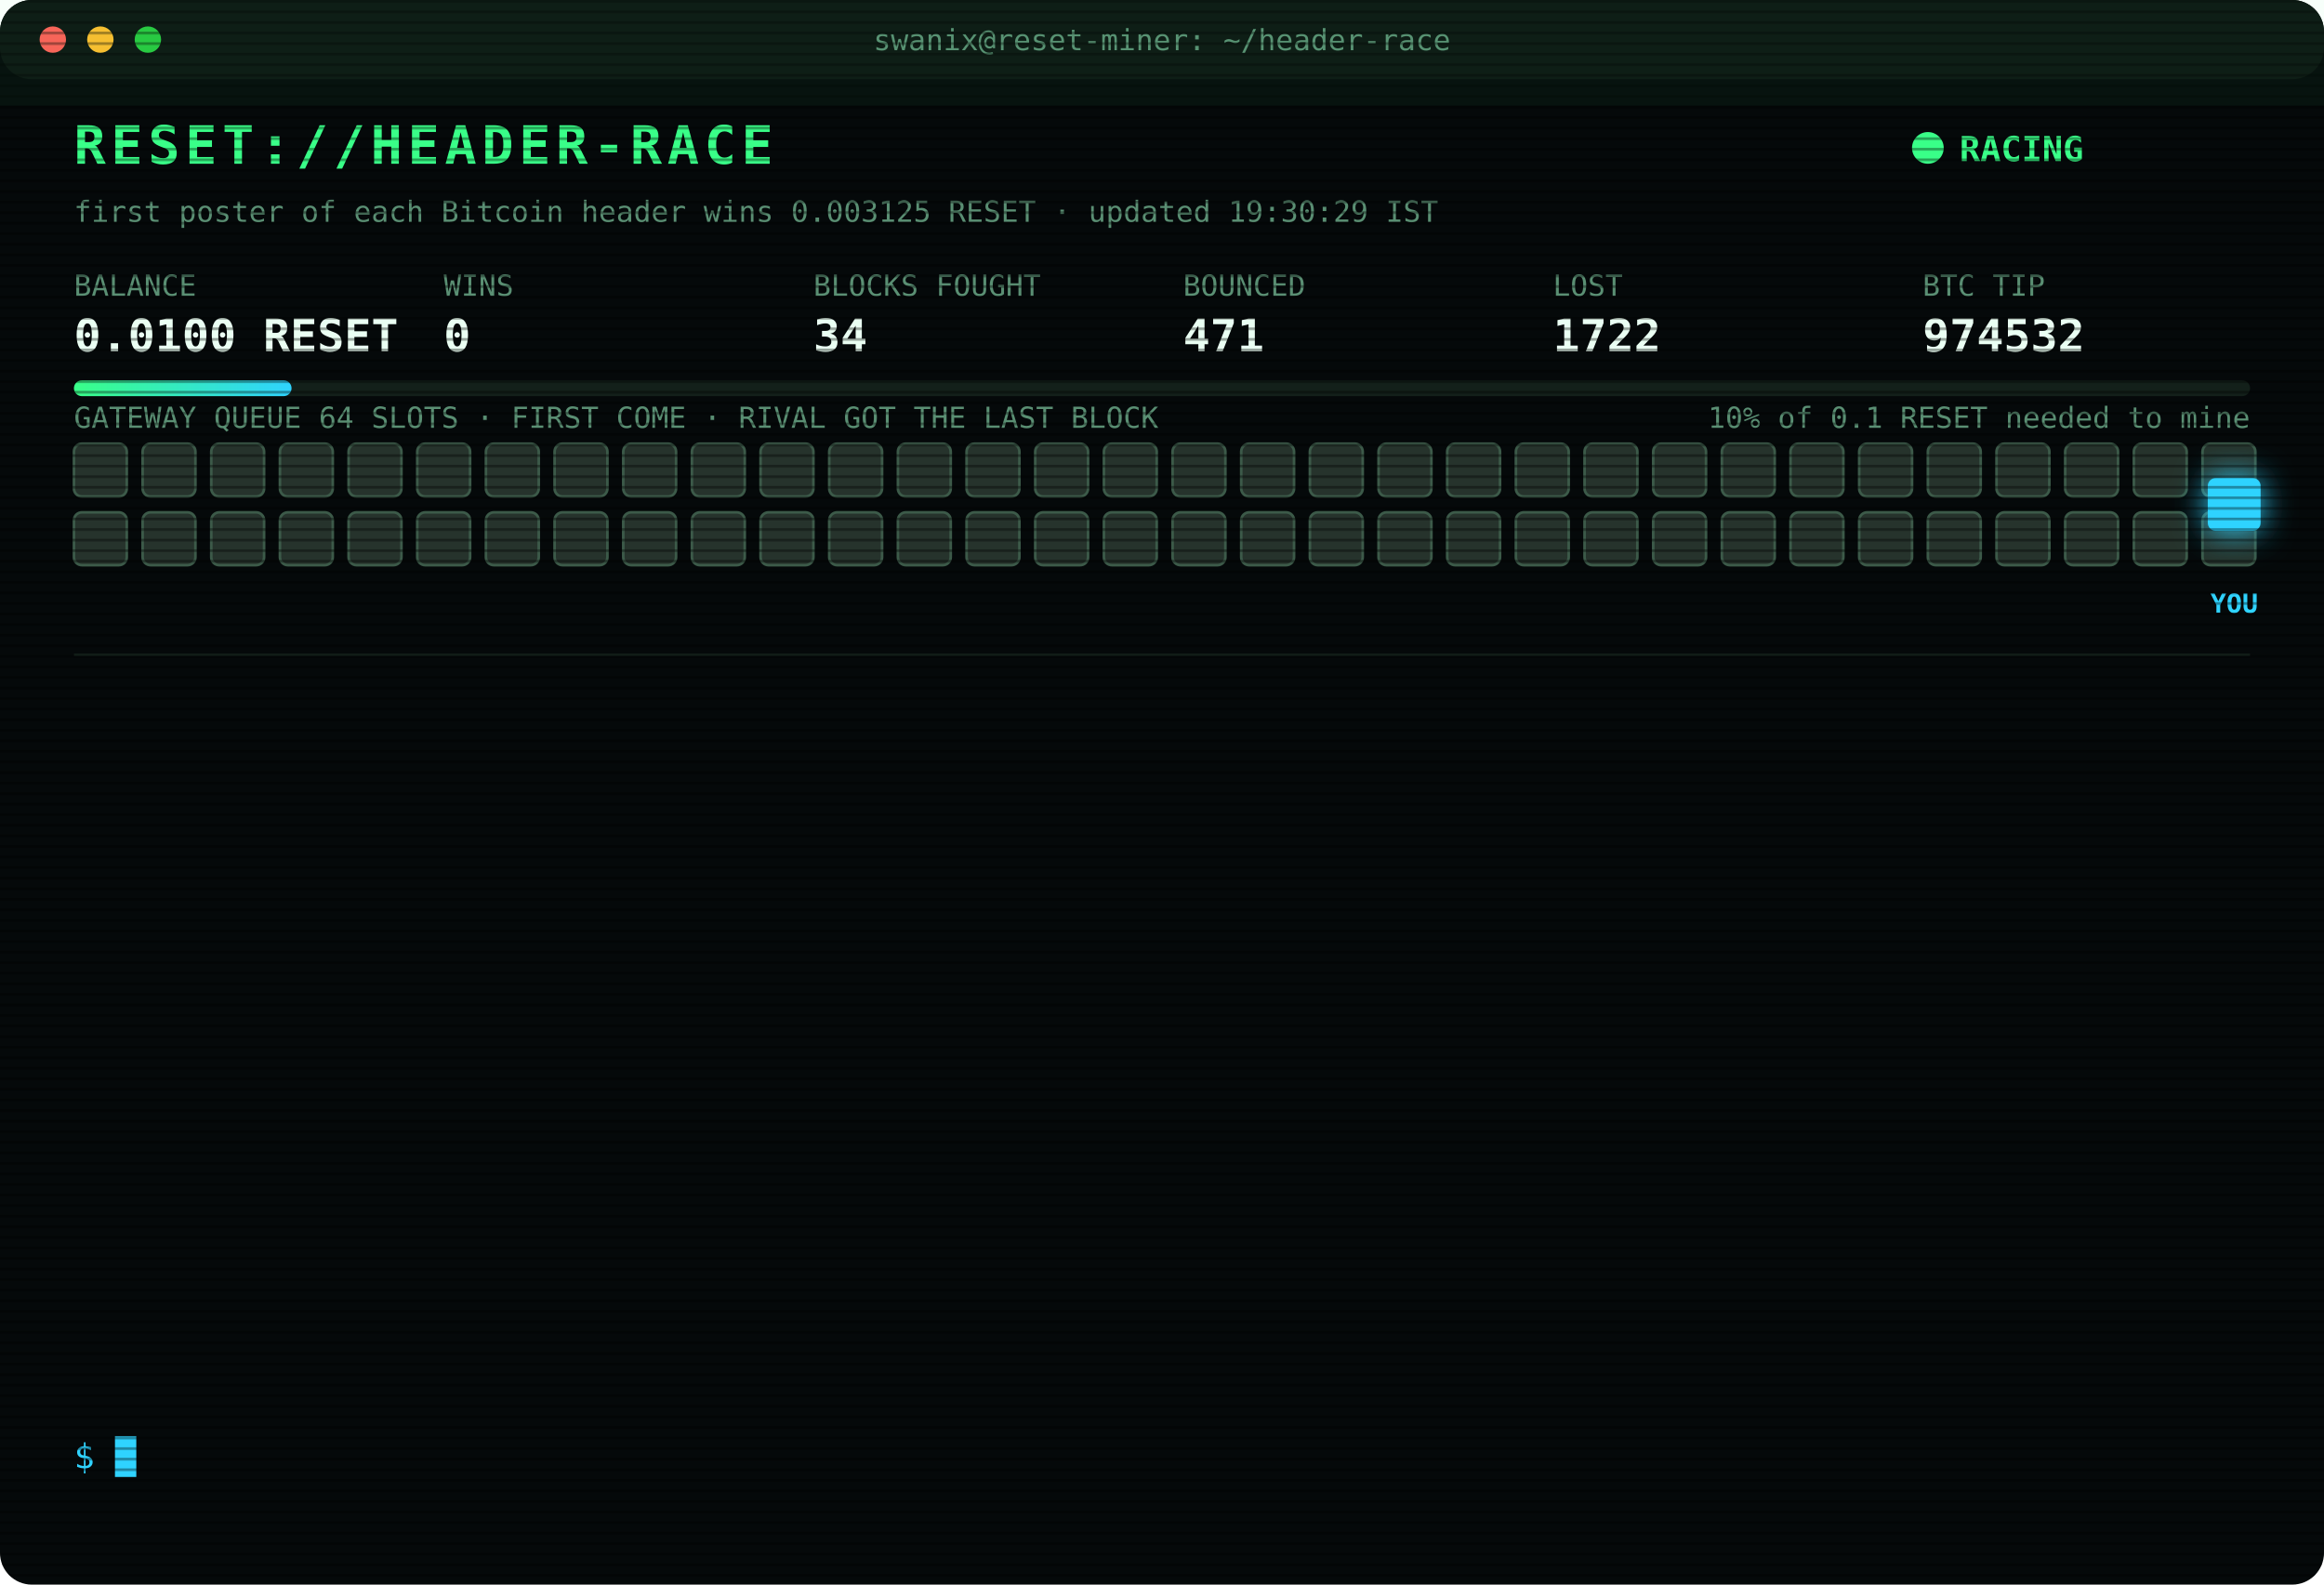
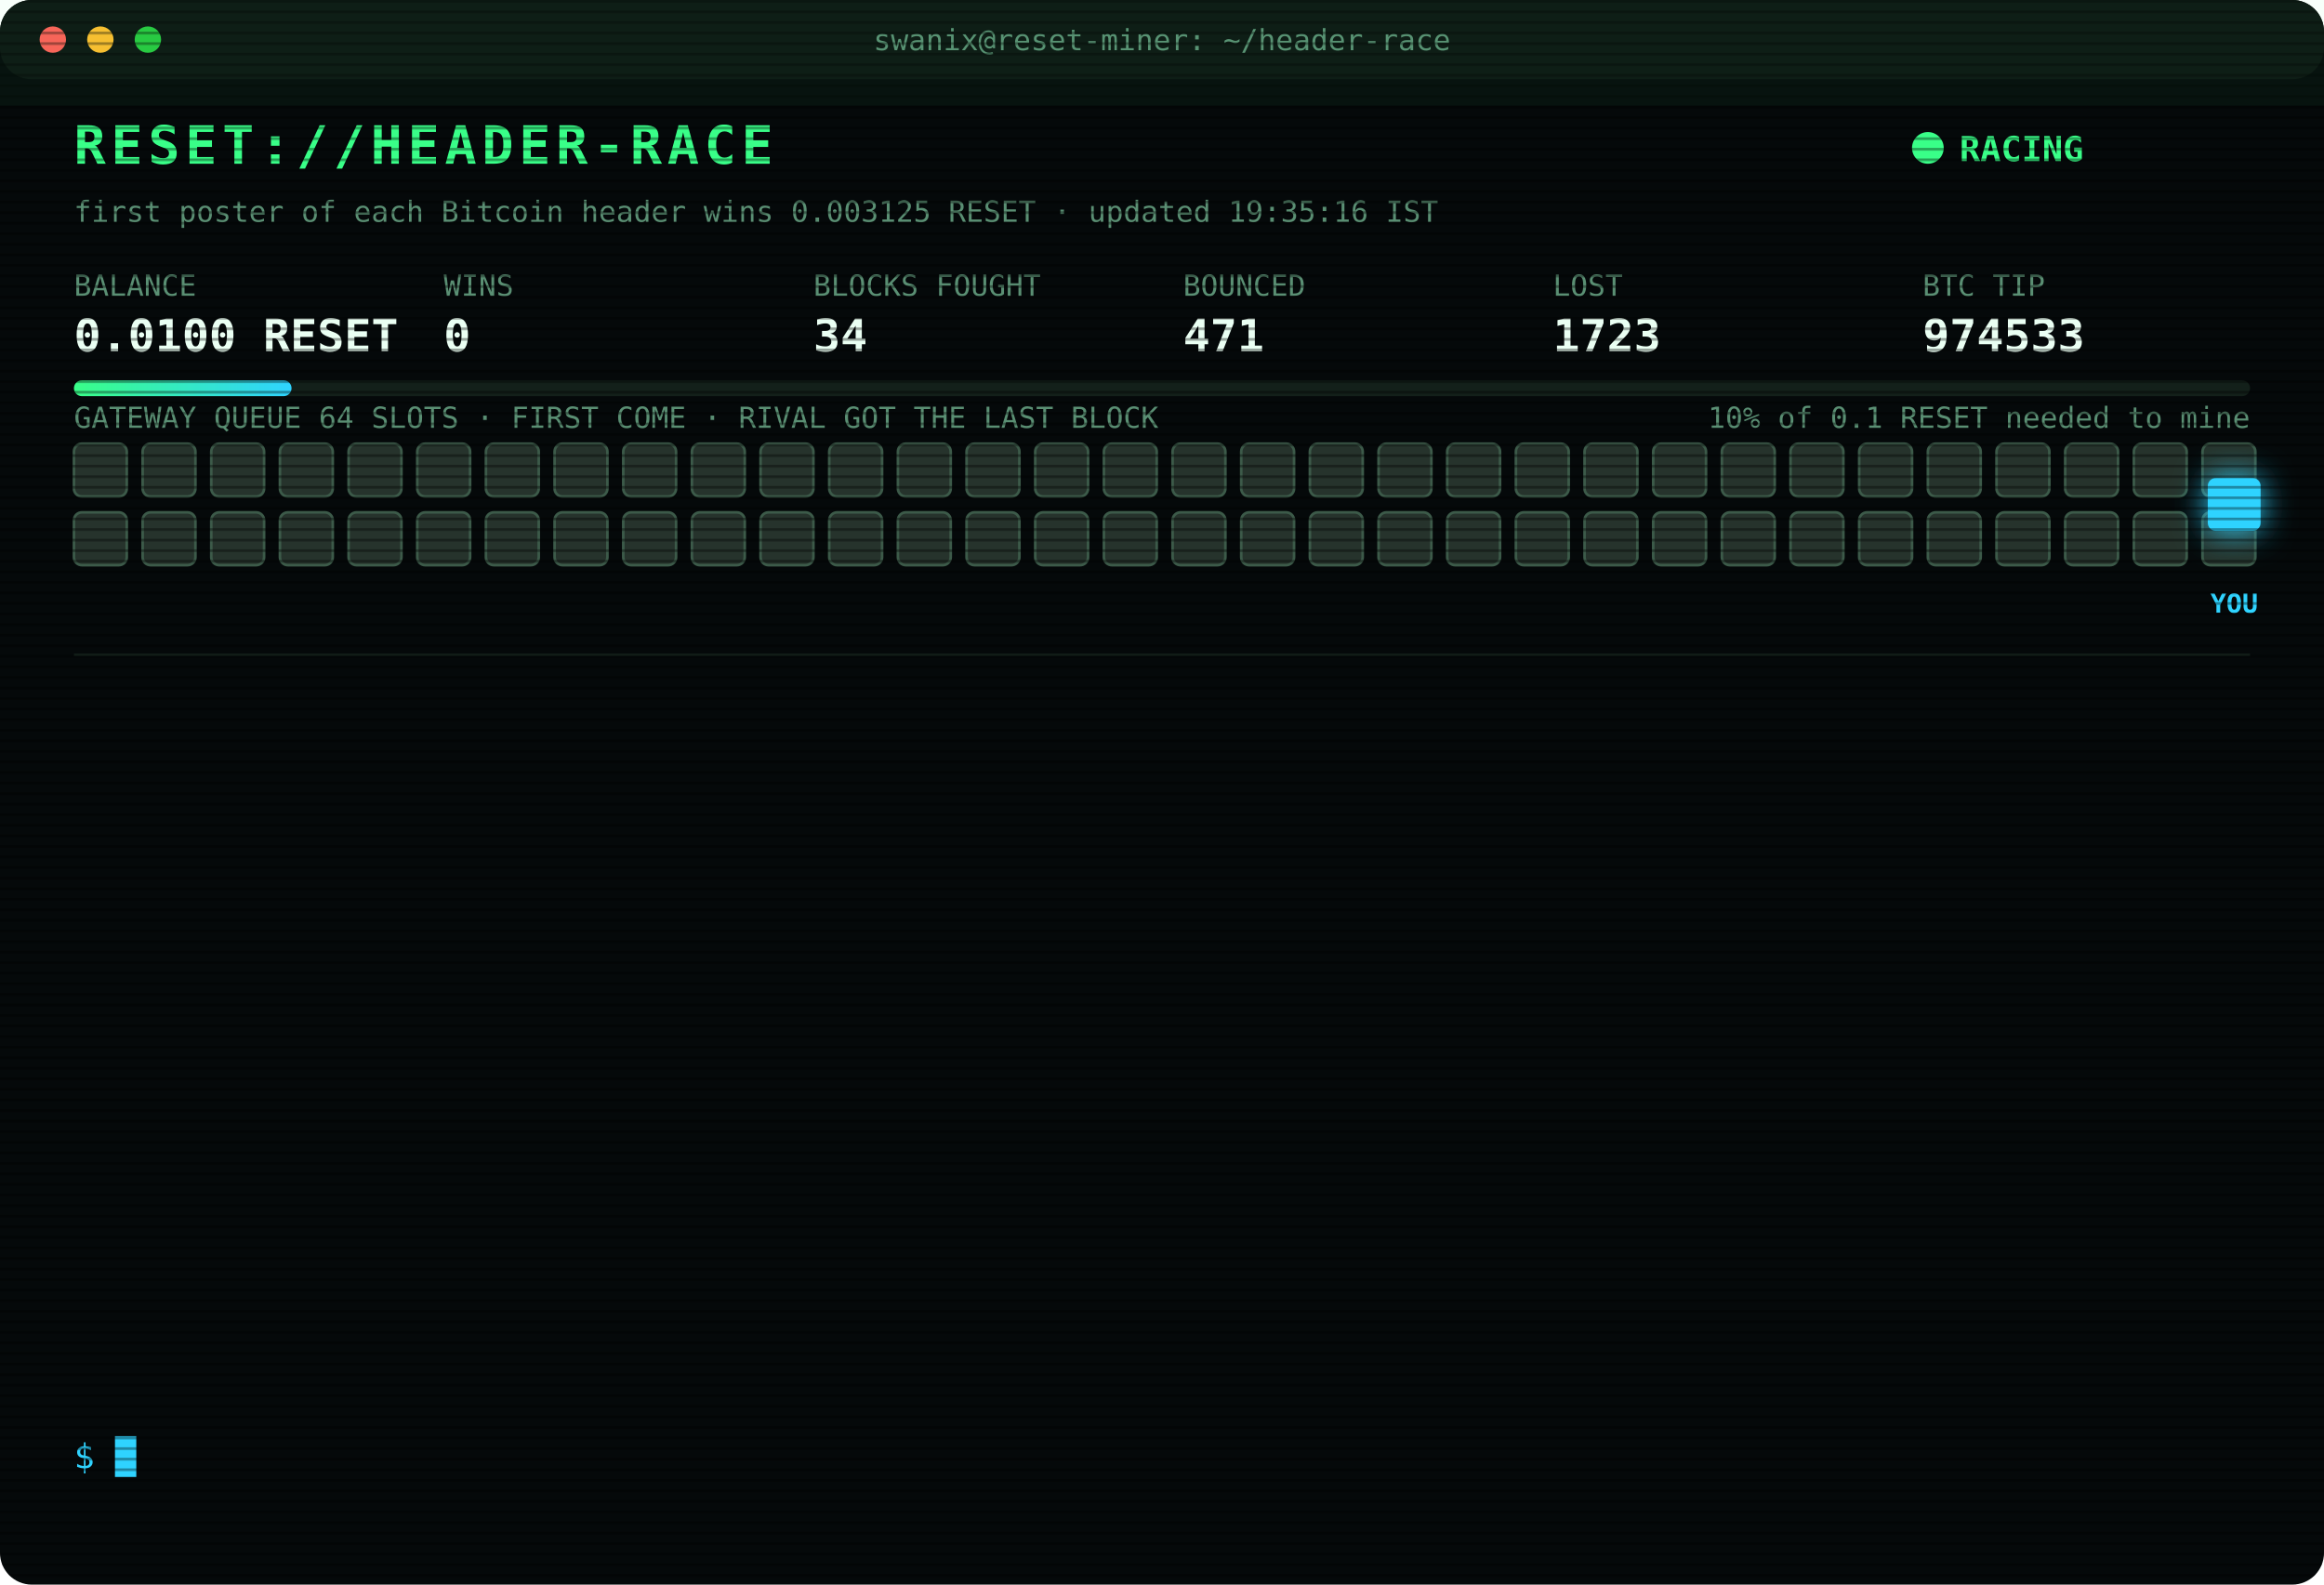
<svg xmlns="http://www.w3.org/2000/svg" width="880" height="600" viewBox="0 0 880 600" font-family="ui-monospace,SFMono-Regular,Menlo,Consolas,monospace">
  <style>
text{font-size:13px;fill:#7CFFB2}
.title{font-size:20px;font-weight:700;fill:#39FF88;letter-spacing:2px;animation:glitch 3s infinite steps(1)}
.sub{fill:#2fd3ff}.k{fill:#5a8f73;font-size:11px}.v{font-size:17px;font-weight:700;fill:#eafff3}
.ts{fill:#3f6b56}.boot{fill:#2fd3ff}.dim{fill:#5a8f73}.bad{fill:#ff4d6d}.warn{fill:#ffd23f}.mag{fill:#ff5cf0}.win{fill:#39FF88;font-weight:700}
.tag{font-size:10px;fill:#2fd3ff;font-weight:700}
.rival{fill:#26332c;stroke:#3c5a49;animation:jam 1.2s infinite alternate}
.idle{fill:#141c18;stroke:#22302a;animation:breathe 4s infinite}
.me{fill:#2fd3ff;filter:drop-shadow(0 0 6px #2fd3ff)}
.hover{animation:nudge 1.1s infinite ease-in-out}.bounce{animation:kick 1.4s infinite}
.ln{opacity:0;animation:in .4s forwards}
.cur{animation:blink 1s infinite steps(1)}
.scan{animation:scan 6s infinite linear}
.led{animation:blink 1.4s infinite}
@keyframes in{from{opacity:0;transform:translateX(-6px)}to{opacity:1;transform:none}}
@keyframes blink{50%{opacity:0}}
@keyframes jam{to{fill:#33463b}}
@keyframes breathe{50%{opacity:.4}}
@keyframes nudge{50%{transform:translateX(-10px)}}
@keyframes kick{0%,100%{transform:none}30%{transform:translateX(-14px)}55%{transform:translateX(10px) translateY(-6px)}}
@keyframes glitch{0%,92%{transform:none}93%{transform:translateX(2px);fill:#ff4d6d}95%{transform:translateX(-2px);fill:#2fd3ff}97%{transform:none}}
@keyframes scan{from{transform:translateY(-40px)}to{transform:translateY(600px)}}
</style>
  <defs>
    <pattern id="sl" width="4" height="4" patternUnits="userSpaceOnUse">
      <rect width="4" height="1" fill="#000" opacity=".35" />
    </pattern>
    <linearGradient id="bar">
      <stop offset="0" stop-color="#39FF88" />
      <stop offset="1" stop-color="#2fd3ff" />
    </linearGradient>
  </defs>
  <rect width="880" height="600" rx="12" fill="#05090a" />
  <rect width="880" height="30" rx="12" fill="#0d1512" />
  <circle cx="20" cy="15" r="5" fill="#ff5f57" />
  <circle cx="38" cy="15" r="5" fill="#febc2e" />
  <circle cx="56" cy="15" r="5" fill="#28c840" />
  <text x="440" y="19" text-anchor="middle" class="k">swanix@reset-miner: ~/header-race</text>
  <text x="28" y="62" class="title">RESET://HEADER-RACE</text>
  <circle class="led" cx="730" cy="56" r="6" fill="#39FF88" />
  <text x="742" y="61" class="win">RACING</text>
-   <text x="28" y="84" class="k">first poster of each Bitcoin header wins 0.003125 RESET · updated 19:30:29 IST</text>
+   <text x="28" y="84" class="k">first poster of each Bitcoin header wins 0.003125 RESET · updated 19:35:16 IST</text>
  <text x="28" y="112" class="k">BALANCE</text>
  <text x="28" y="133" class="v">0.0100 RESET</text>
  <text x="168" y="112" class="k">WINS</text>
  <text x="168" y="133" class="v">0</text>
  <text x="308" y="112" class="k">BLOCKS FOUGHT</text>
  <text x="308" y="133" class="v">34</text>
  <text x="448" y="112" class="k">BOUNCED</text>
  <text x="448" y="133" class="v">471</text>
  <text x="588" y="112" class="k">LOST</text>
-   <text x="588" y="133" class="v">1722</text>
+   <text x="588" y="133" class="v">1723</text>
  <text x="728" y="112" class="k">BTC TIP</text>
-   <text x="728" y="133" class="v">974532</text>
+   <text x="728" y="133" class="v">974533</text>
  <rect x="28" y="144" width="824" height="6" rx="3" fill="#13201a" />
  <rect x="28" y="144" width="82.4" height="6" rx="3" fill="url(#bar)" />
  <text x="852" y="162" text-anchor="end" class="k">10% of 0.1 RESET needed to mine</text>
  <text x="28" y="162" class="k">GATEWAY QUEUE 64 SLOTS · FIRST COME · RIVAL GOT THE LAST BLOCK</text>
  <rect class="rival" x="28" y="168" width="20" height="20" rx="3" style="animation-delay:0.00s" />
  <rect class="rival" x="54" y="168" width="20" height="20" rx="3" style="animation-delay:0.05s" />
  <rect class="rival" x="80" y="168" width="20" height="20" rx="3" style="animation-delay:0.10s" />
  <rect class="rival" x="106" y="168" width="20" height="20" rx="3" style="animation-delay:0.15s" />
  <rect class="rival" x="132" y="168" width="20" height="20" rx="3" style="animation-delay:0.20s" />
  <rect class="rival" x="158" y="168" width="20" height="20" rx="3" style="animation-delay:0.25s" />
  <rect class="rival" x="184" y="168" width="20" height="20" rx="3" style="animation-delay:0.30s" />
  <rect class="rival" x="210" y="168" width="20" height="20" rx="3" style="animation-delay:0.35s" />
  <rect class="rival" x="236" y="168" width="20" height="20" rx="3" style="animation-delay:0.40s" />
  <rect class="rival" x="262" y="168" width="20" height="20" rx="3" style="animation-delay:0.45s" />
  <rect class="rival" x="288" y="168" width="20" height="20" rx="3" style="animation-delay:0.50s" />
  <rect class="rival" x="314" y="168" width="20" height="20" rx="3" style="animation-delay:0.55s" />
  <rect class="rival" x="340" y="168" width="20" height="20" rx="3" style="animation-delay:0.60s" />
  <rect class="rival" x="366" y="168" width="20" height="20" rx="3" style="animation-delay:0.65s" />
  <rect class="rival" x="392" y="168" width="20" height="20" rx="3" style="animation-delay:0.70s" />
  <rect class="rival" x="418" y="168" width="20" height="20" rx="3" style="animation-delay:0.75s" />
  <rect class="rival" x="444" y="168" width="20" height="20" rx="3" style="animation-delay:0.80s" />
  <rect class="rival" x="470" y="168" width="20" height="20" rx="3" style="animation-delay:0.85s" />
  <rect class="rival" x="496" y="168" width="20" height="20" rx="3" style="animation-delay:0.90s" />
  <rect class="rival" x="522" y="168" width="20" height="20" rx="3" style="animation-delay:0.95s" />
  <rect class="rival" x="548" y="168" width="20" height="20" rx="3" style="animation-delay:1.00s" />
  <rect class="rival" x="574" y="168" width="20" height="20" rx="3" style="animation-delay:1.05s" />
  <rect class="rival" x="600" y="168" width="20" height="20" rx="3" style="animation-delay:1.10s" />
  <rect class="rival" x="626" y="168" width="20" height="20" rx="3" style="animation-delay:1.15s" />
  <rect class="rival" x="652" y="168" width="20" height="20" rx="3" style="animation-delay:1.20s" />
  <rect class="rival" x="678" y="168" width="20" height="20" rx="3" style="animation-delay:1.25s" />
  <rect class="rival" x="704" y="168" width="20" height="20" rx="3" style="animation-delay:1.30s" />
  <rect class="rival" x="730" y="168" width="20" height="20" rx="3" style="animation-delay:1.35s" />
  <rect class="rival" x="756" y="168" width="20" height="20" rx="3" style="animation-delay:1.40s" />
  <rect class="rival" x="782" y="168" width="20" height="20" rx="3" style="animation-delay:1.45s" />
  <rect class="rival" x="808" y="168" width="20" height="20" rx="3" style="animation-delay:1.50s" />
  <rect class="rival" x="834" y="168" width="20" height="20" rx="3" style="animation-delay:1.55s" />
  <rect class="rival" x="28" y="194" width="20" height="20" rx="3" style="animation-delay:1.60s" />
  <rect class="rival" x="54" y="194" width="20" height="20" rx="3" style="animation-delay:1.65s" />
  <rect class="rival" x="80" y="194" width="20" height="20" rx="3" style="animation-delay:1.70s" />
  <rect class="rival" x="106" y="194" width="20" height="20" rx="3" style="animation-delay:1.75s" />
  <rect class="rival" x="132" y="194" width="20" height="20" rx="3" style="animation-delay:1.80s" />
  <rect class="rival" x="158" y="194" width="20" height="20" rx="3" style="animation-delay:1.85s" />
  <rect class="rival" x="184" y="194" width="20" height="20" rx="3" style="animation-delay:1.90s" />
  <rect class="rival" x="210" y="194" width="20" height="20" rx="3" style="animation-delay:1.95s" />
  <rect class="rival" x="236" y="194" width="20" height="20" rx="3" style="animation-delay:2.00s" />
  <rect class="rival" x="262" y="194" width="20" height="20" rx="3" style="animation-delay:2.05s" />
  <rect class="rival" x="288" y="194" width="20" height="20" rx="3" style="animation-delay:2.10s" />
  <rect class="rival" x="314" y="194" width="20" height="20" rx="3" style="animation-delay:2.15s" />
  <rect class="rival" x="340" y="194" width="20" height="20" rx="3" style="animation-delay:2.20s" />
  <rect class="rival" x="366" y="194" width="20" height="20" rx="3" style="animation-delay:2.25s" />
  <rect class="rival" x="392" y="194" width="20" height="20" rx="3" style="animation-delay:2.30s" />
  <rect class="rival" x="418" y="194" width="20" height="20" rx="3" style="animation-delay:2.35s" />
  <rect class="rival" x="444" y="194" width="20" height="20" rx="3" style="animation-delay:2.40s" />
  <rect class="rival" x="470" y="194" width="20" height="20" rx="3" style="animation-delay:2.45s" />
  <rect class="rival" x="496" y="194" width="20" height="20" rx="3" style="animation-delay:2.50s" />
  <rect class="rival" x="522" y="194" width="20" height="20" rx="3" style="animation-delay:2.55s" />
  <rect class="rival" x="548" y="194" width="20" height="20" rx="3" style="animation-delay:2.60s" />
  <rect class="rival" x="574" y="194" width="20" height="20" rx="3" style="animation-delay:2.65s" />
  <rect class="rival" x="600" y="194" width="20" height="20" rx="3" style="animation-delay:2.70s" />
  <rect class="rival" x="626" y="194" width="20" height="20" rx="3" style="animation-delay:2.75s" />
  <rect class="rival" x="652" y="194" width="20" height="20" rx="3" style="animation-delay:2.80s" />
  <rect class="rival" x="678" y="194" width="20" height="20" rx="3" style="animation-delay:2.85s" />
  <rect class="rival" x="704" y="194" width="20" height="20" rx="3" style="animation-delay:2.90s" />
  <rect class="rival" x="730" y="194" width="20" height="20" rx="3" style="animation-delay:2.95s" />
  <rect class="rival" x="756" y="194" width="20" height="20" rx="3" style="animation-delay:3.00s" />
  <rect class="rival" x="782" y="194" width="20" height="20" rx="3" style="animation-delay:3.05s" />
  <rect class="rival" x="808" y="194" width="20" height="20" rx="3" style="animation-delay:3.10s" />
  <rect class="rival" x="834" y="194" width="20" height="20" rx="3" style="animation-delay:3.15s" />
  <g class="hover">
    <rect class="me" x="836" y="181" width="20" height="20" rx="3" />
    <text class="tag" x="846" y="232" text-anchor="middle">YOU</text>
  </g>
  <line x1="28" x2="852" y1="248" y2="248" stroke="#13201a" />
  <g class="ln" style="animation-delay:0.40s">
-     <text x="28" y="270" class="ts">17:05:19</text>
-     <text x="104" y="270" class="bad">[LOST] #974521 taken by a rival miner</text>
+     <text x="28" y="270" class="ts">17:18:34</text>
+     <text x="104" y="270" class="bad">[LOST] #974523 taken by a rival miner</text>
  </g>
  <g class="ln" style="animation-delay:0.65s">
-     <text x="28" y="292" class="ts">17:18:34</text>
-     <text x="104" y="292" class="bad">[LOST] #974523 taken by a rival miner</text>
+     <text x="28" y="292" class="ts">17:37:37</text>
+     <text x="104" y="292" class="bad">[LOST] #974524 taken by a rival miner</text>
  </g>
  <g class="ln" style="animation-delay:0.90s">
-     <text x="28" y="314" class="ts">17:37:37</text>
-     <text x="104" y="314" class="bad">[LOST] #974524 taken by a rival miner</text>
+     <text x="28" y="314" class="ts">17:48:37</text>
+     <text x="104" y="314" class="bad">[LOST] #974525 taken by a rival miner</text>
  </g>
  <g class="ln" style="animation-delay:1.15s">
-     <text x="28" y="336" class="ts">17:48:37</text>
-     <text x="104" y="336" class="bad">[LOST] #974525 taken by a rival miner</text>
+     <text x="28" y="336" class="ts">17:53:36</text>
+     <text x="104" y="336" class="bad">[LOST] #974526 taken by a rival miner</text>
  </g>
  <g class="ln" style="animation-delay:1.40s">
-     <text x="28" y="358" class="ts">17:53:36</text>
-     <text x="104" y="358" class="bad">[LOST] #974526 taken by a rival miner</text>
+     <text x="28" y="358" class="ts">18:04:40</text>
+     <text x="104" y="358" class="bad">[LOST] #974527 taken by a rival miner</text>
  </g>
  <g class="ln" style="animation-delay:1.65s">
-     <text x="28" y="380" class="ts">18:04:40</text>
-     <text x="104" y="380" class="bad">[LOST] #974527 taken by a rival miner</text>
+     <text x="28" y="380" class="ts">18:25:38</text>
+     <text x="104" y="380" class="dim">[STINT END] calls 750 · wins 0</text>
  </g>
  <g class="ln" style="animation-delay:1.90s">
-     <text x="28" y="402" class="ts">18:25:38</text>
-     <text x="104" y="402" class="dim">[STINT END] calls 750 · wins 0</text>
+     <text x="28" y="402" class="ts">18:30:30</text>
+     <text x="104" y="402" class="boot">[BOOT] racer v3 online · 3 feeds · stint 340m</text>
  </g>
  <g class="ln" style="animation-delay:2.15s">
-     <text x="28" y="424" class="ts">18:30:30</text>
-     <text x="104" y="424" class="boot">[BOOT] racer v3 online · 3 feeds · stint 340m</text>
+     <text x="28" y="424" class="ts">18:37:33</text>
+     <text x="104" y="424" class="bad">[LOST] #974528 taken by a rival miner</text>
  </g>
  <g class="ln" style="animation-delay:2.40s">
-     <text x="28" y="446" class="ts">18:37:33</text>
-     <text x="104" y="446" class="bad">[LOST] #974528 taken by a rival miner</text>
+     <text x="28" y="446" class="ts">18:53:23</text>
+     <text x="104" y="446" class="bad">[LOST] #974529 taken by a rival miner</text>
  </g>
  <g class="ln" style="animation-delay:2.65s">
-     <text x="28" y="468" class="ts">18:53:23</text>
-     <text x="104" y="468" class="bad">[LOST] #974529 taken by a rival miner</text>
+     <text x="28" y="468" class="ts">18:55:39</text>
+     <text x="104" y="468" class="bad">[LOST] #974530 taken by a rival miner</text>
  </g>
  <g class="ln" style="animation-delay:2.90s">
-     <text x="28" y="490" class="ts">18:55:39</text>
-     <text x="104" y="490" class="bad">[LOST] #974530 taken by a rival miner</text>
+     <text x="28" y="490" class="ts">19:28:31</text>
+     <text x="104" y="490" class="bad">[LOST] #974531 taken by a rival miner</text>
  </g>
  <g class="ln" style="animation-delay:3.15s">
-     <text x="28" y="512" class="ts">19:28:31</text>
-     <text x="104" y="512" class="bad">[LOST] #974531 taken by a rival miner</text>
+     <text x="28" y="512" class="ts">19:29:13</text>
+     <text x="104" y="512" class="bad">[LOST] #974532 taken by a rival miner</text>
  </g>
  <g class="ln" style="animation-delay:3.40s">
-     <text x="28" y="534" class="ts">19:29:13</text>
-     <text x="104" y="534" class="bad">[LOST] #974532 taken by a rival miner</text>
+     <text x="28" y="534" class="ts">19:35:16</text>
+     <text x="104" y="534" class="bad">[LOST] #974533 taken by a rival miner</text>
  </g>
  <text x="28" y="556" class="sub">$ <tspan class="cur">█</tspan>
  </text>
  <rect width="880" height="600" rx="12" fill="url(#sl)" pointer-events="none" />
  <rect class="scan" width="880" height="40" fill="#39FF88" opacity=".04" />
</svg>
